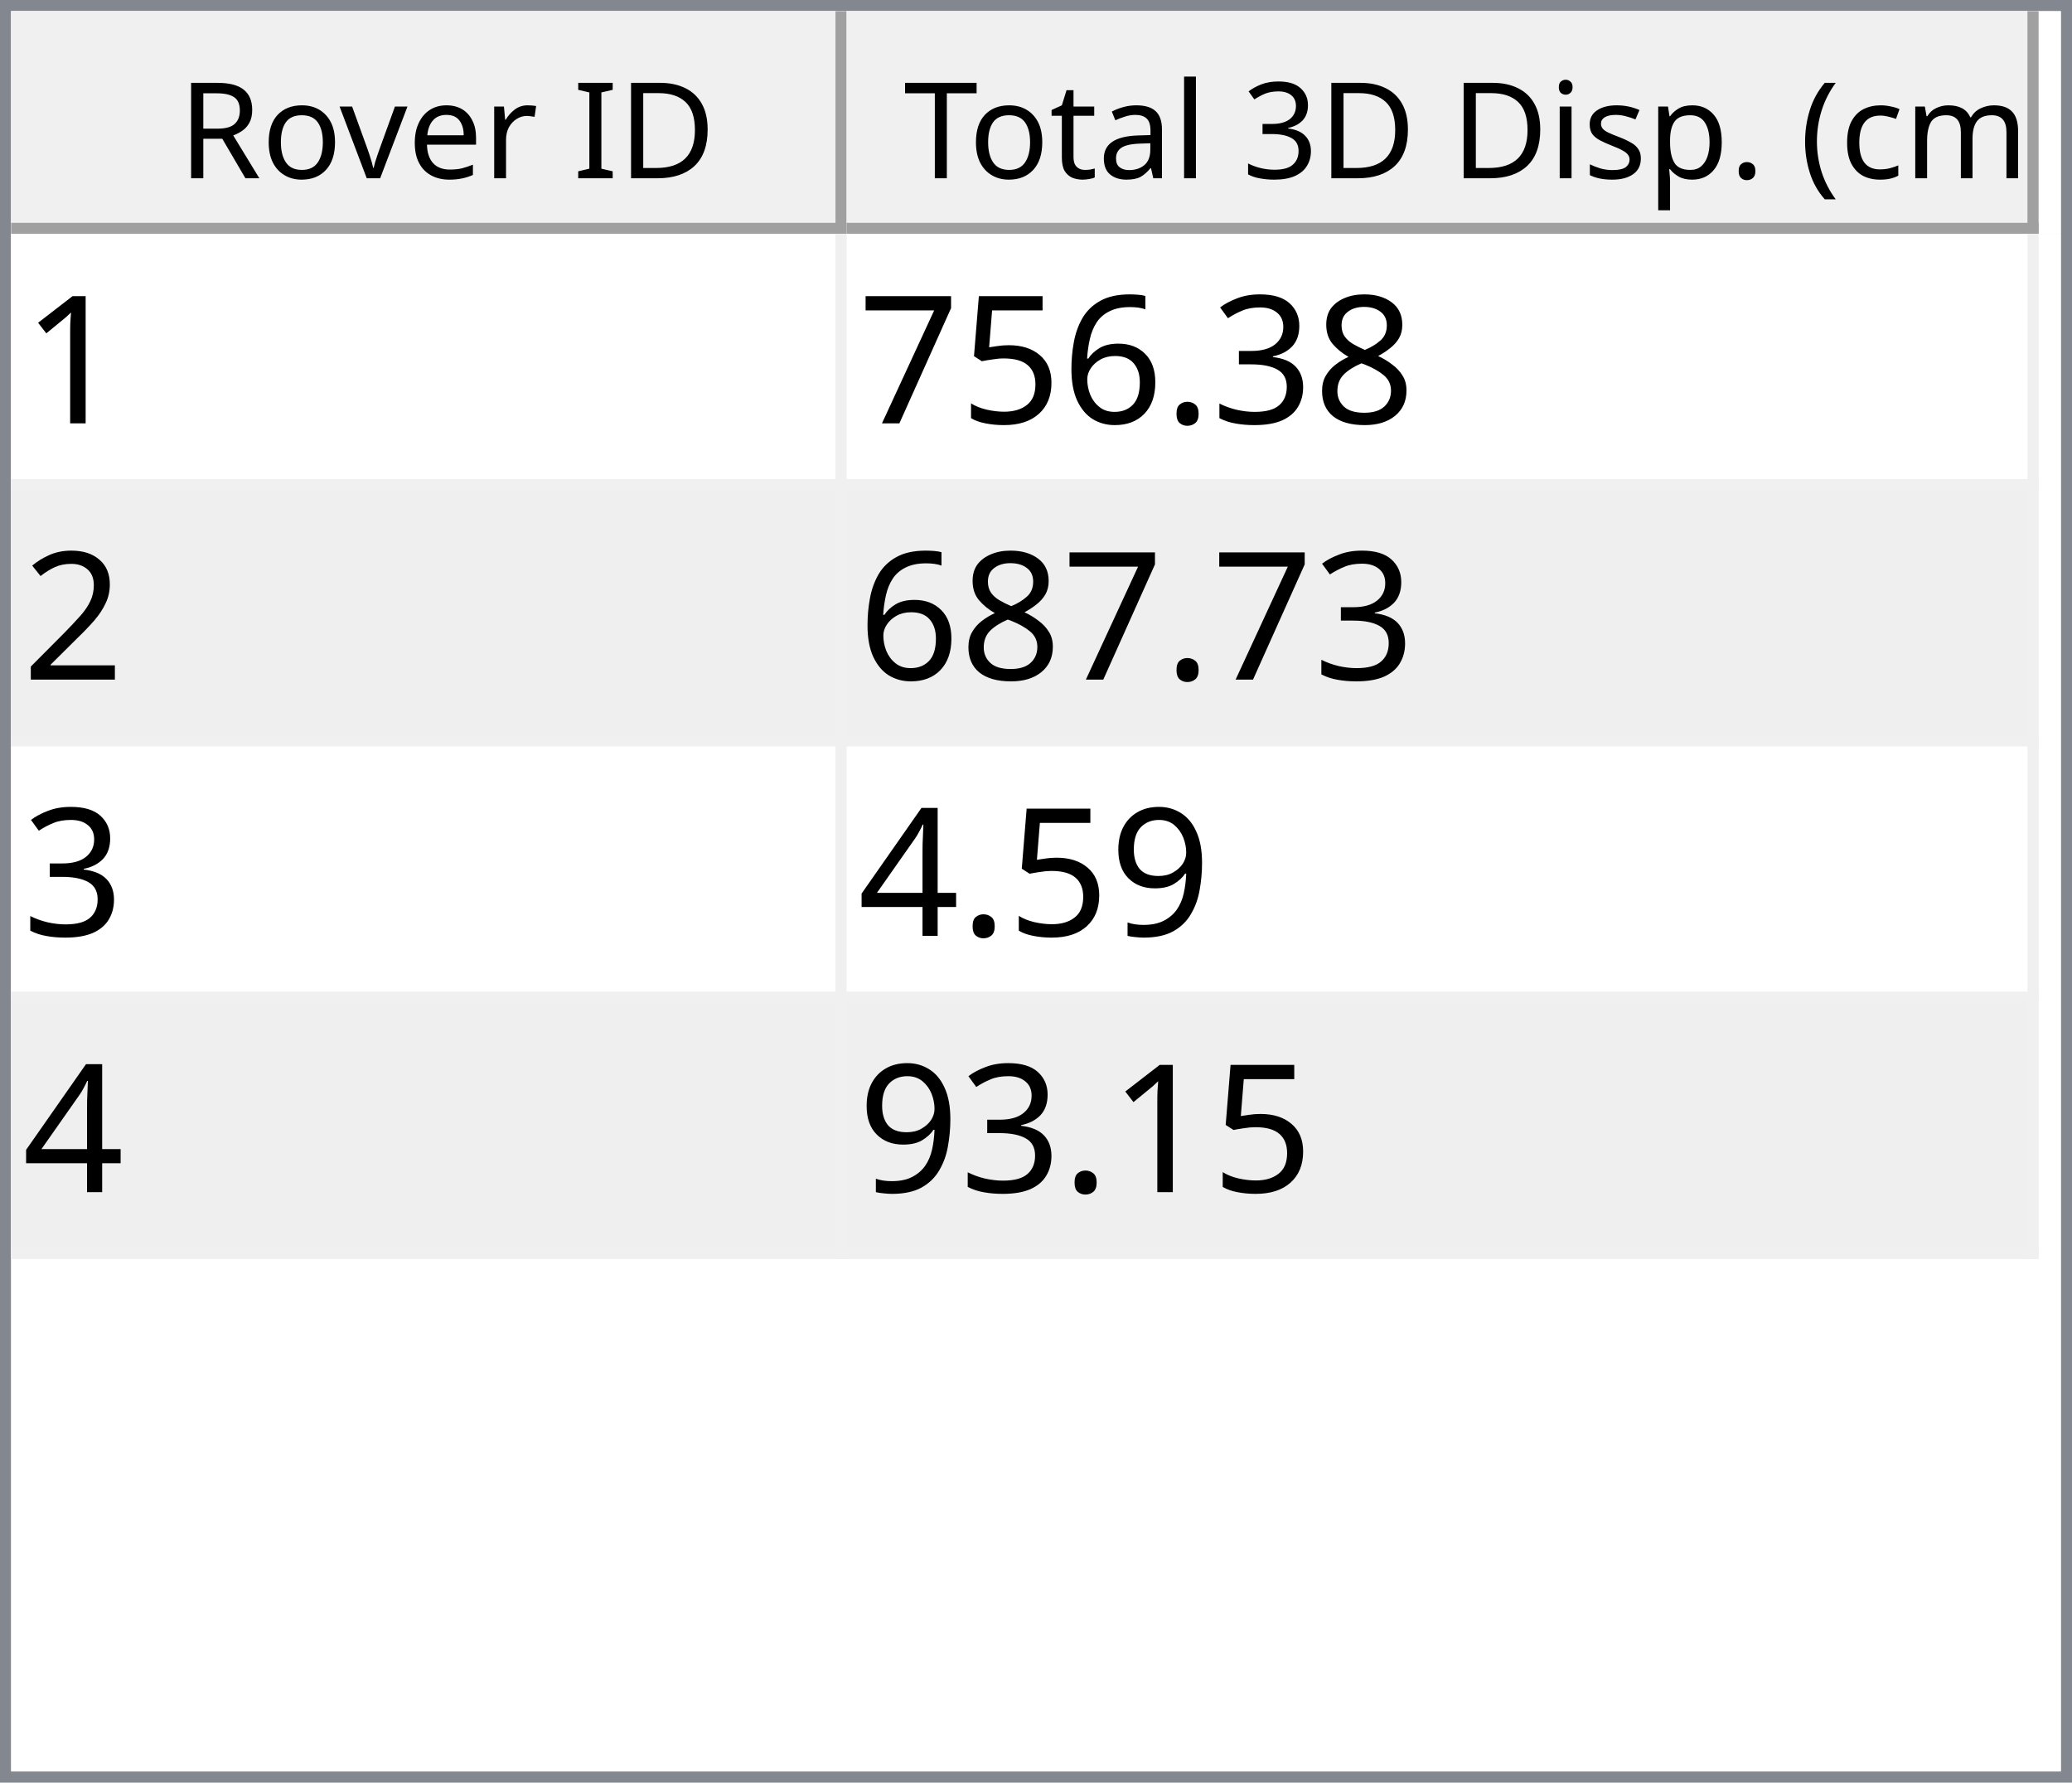
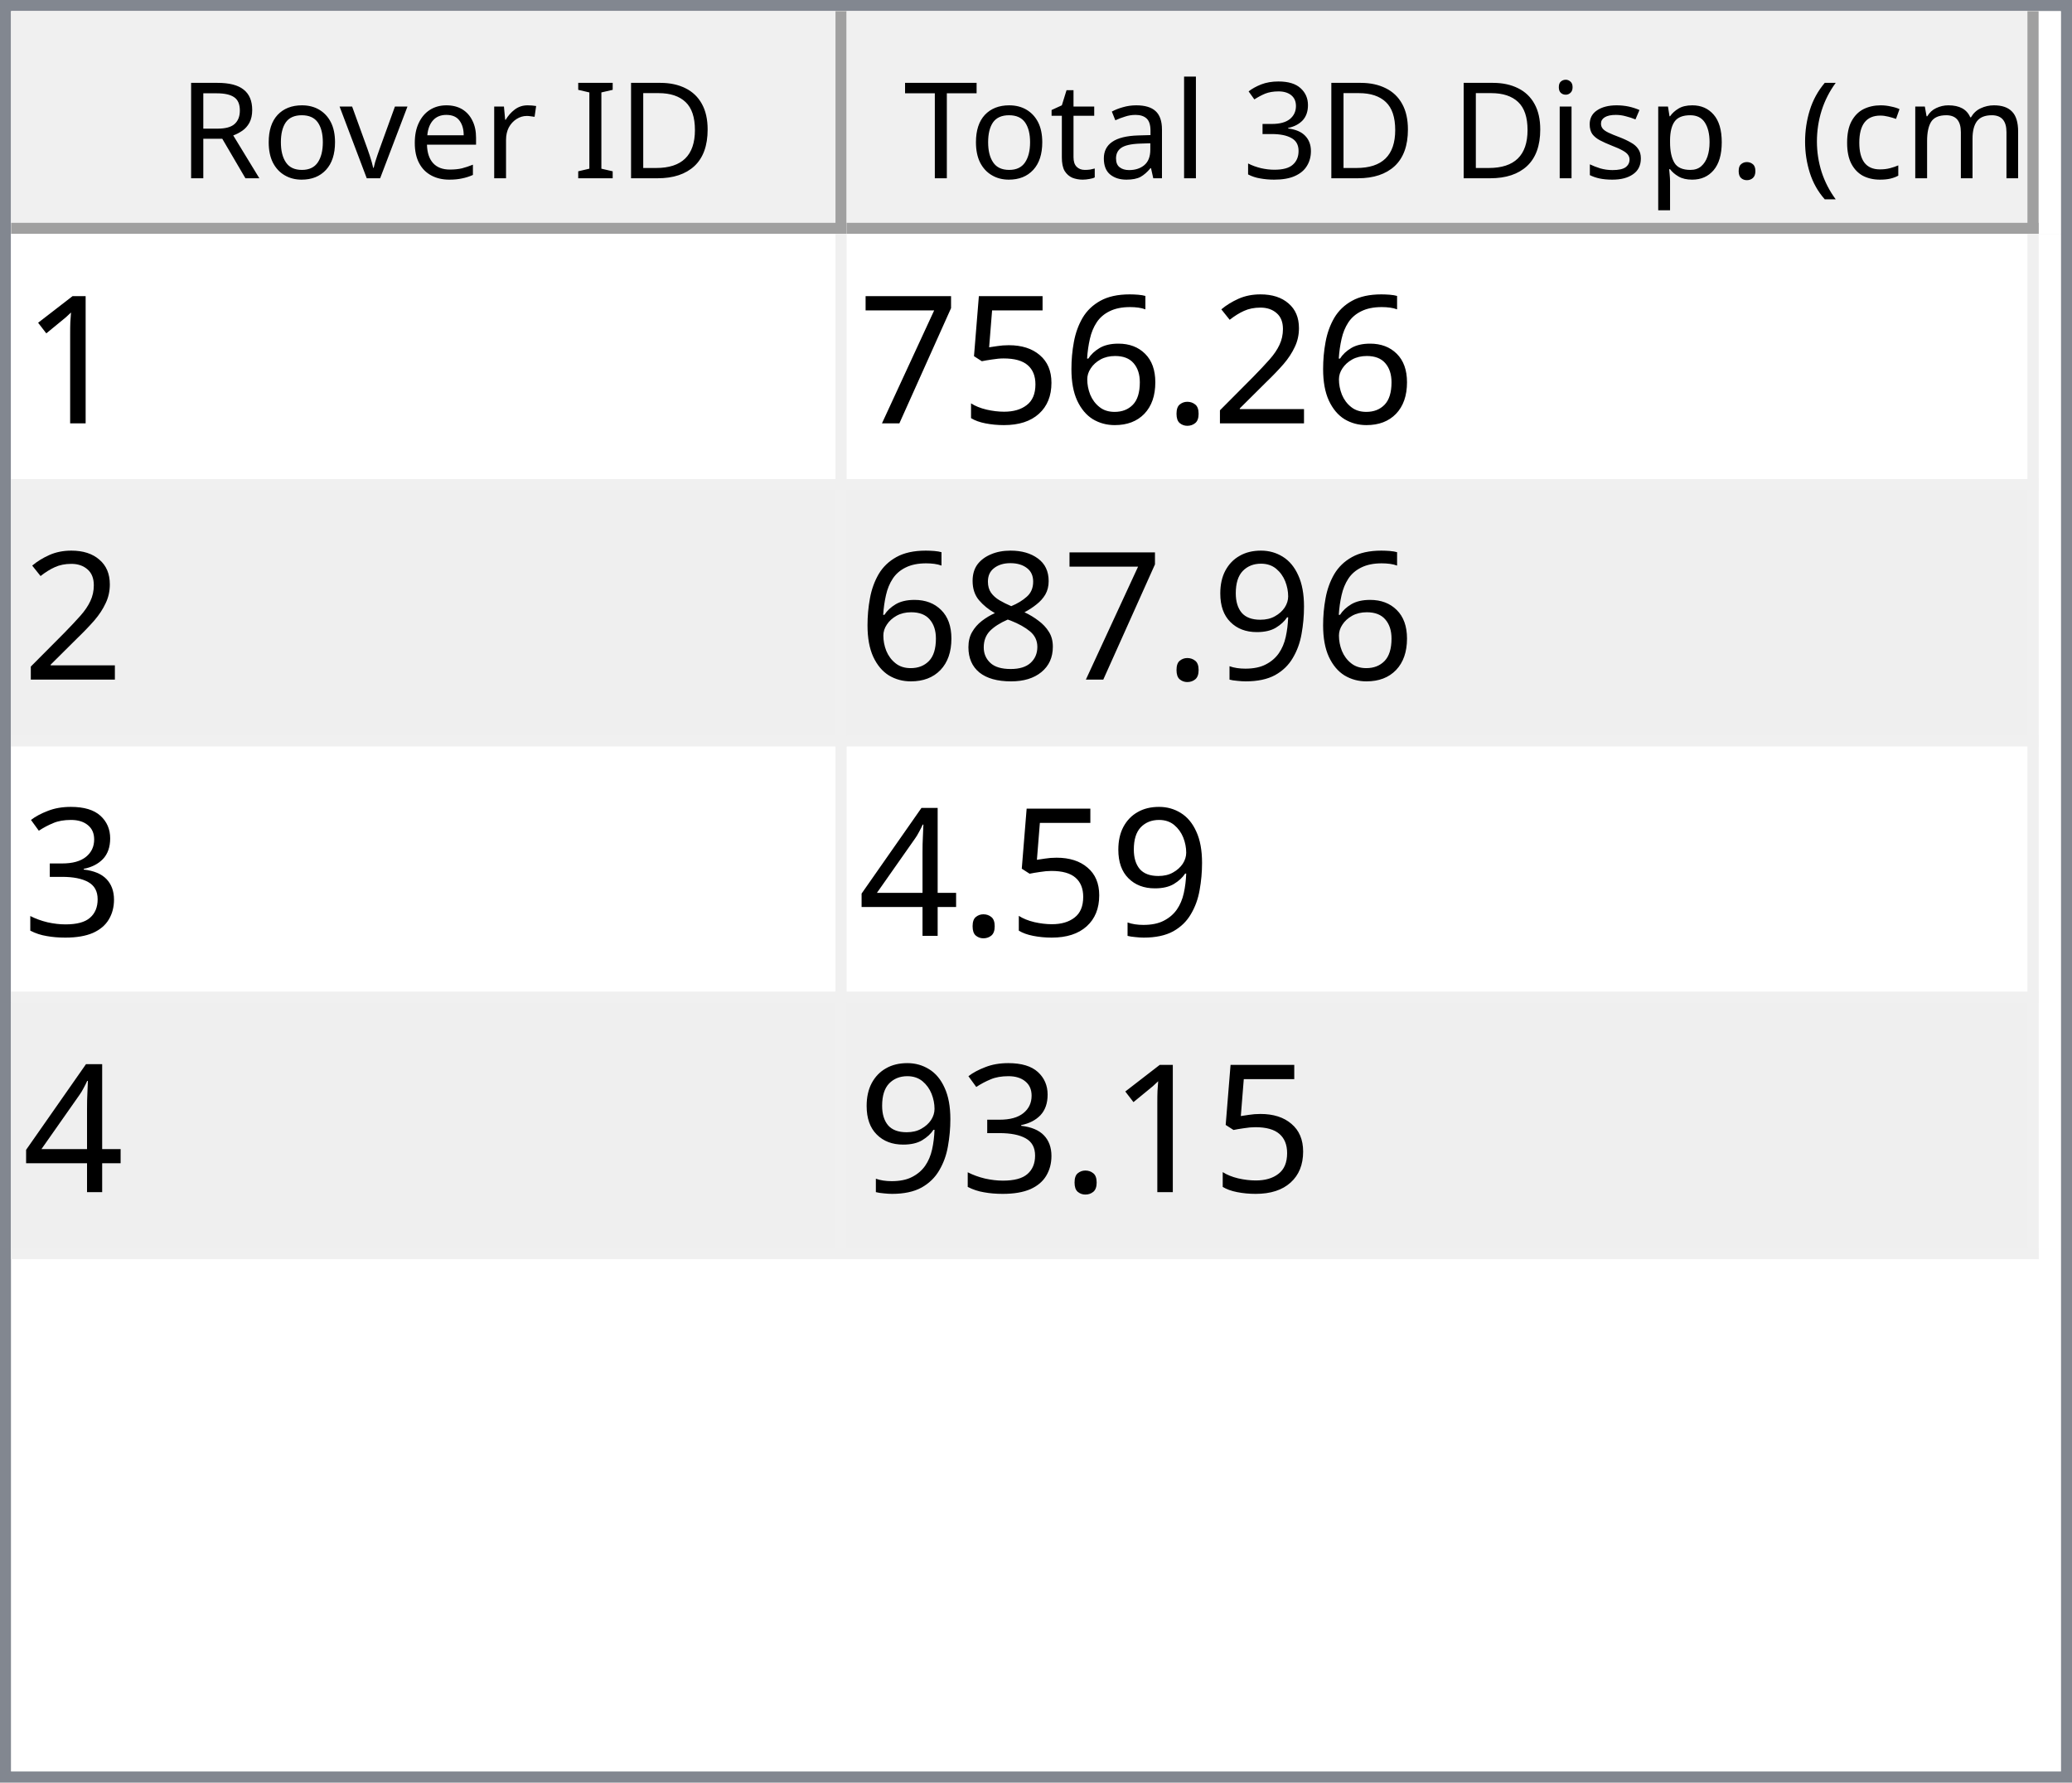
<svg xmlns="http://www.w3.org/2000/svg" style="fill-opacity:1; color-rendering:auto; color-interpolation:auto; text-rendering:auto; stroke:black; stroke-linecap:square; stroke-miterlimit:10; shape-rendering:auto; stroke-opacity:1; fill:black; stroke-dasharray:none; font-weight:normal; stroke-width:1; font-family:'Dialog'; font-style:normal; stroke-linejoin:miter; font-size:12px; stroke-dashoffset:0; image-rendering:auto;" width="186" height="160">
  <defs id="genericDefs" />
  <g>
    <defs id="defs1">
      <clipPath clipPathUnits="userSpaceOnUse" id="clipPath1">
        <path d="M0 0 L186 0 L186 160 L0 160 L0 0 Z" />
      </clipPath>
      <clipPath clipPathUnits="userSpaceOnUse" id="clipPath2">
        <path d="M0 0 L0 160 L186 160 L186 0 Z" />
      </clipPath>
      <clipPath clipPathUnits="userSpaceOnUse" id="clipPath3">
        <path d="M0 0 L0 20 L184 20 L184 0 Z" />
      </clipPath>
      <clipPath clipPathUnits="userSpaceOnUse" id="clipPath4">
        <path d="M0 0 L0 20 L75 20 L75 0 Z" />
      </clipPath>
      <clipPath clipPathUnits="userSpaceOnUse" id="clipPath5">
        <path d="M1 1 L1 19 L74 19 L74 1 Z" />
      </clipPath>
      <clipPath clipPathUnits="userSpaceOnUse" id="clipPath6">
        <path d="M0 0 L0 18 L73 18 L73 0 Z" />
      </clipPath>
      <clipPath clipPathUnits="userSpaceOnUse" id="clipPath7">
        <path d="M-0.5 -0.5 L-0.5 19.5 L74.5 19.5 L74.5 -0.5 Z" />
      </clipPath>
      <clipPath clipPathUnits="userSpaceOnUse" id="clipPath8">
        <path d="M0 0 L0 20 L107 20 L107 0 Z" />
      </clipPath>
      <clipPath clipPathUnits="userSpaceOnUse" id="clipPath9">
        <path d="M1 1 L1 19 L106 19 L106 1 Z" />
      </clipPath>
      <clipPath clipPathUnits="userSpaceOnUse" id="clipPath10">
        <path d="M0 0 L0 18 L105 18 L105 0 Z" />
      </clipPath>
      <clipPath clipPathUnits="userSpaceOnUse" id="clipPath11">
        <path d="M-0.5 -0.5 L-0.5 19.5 L106.5 19.5 L106.5 -0.5 Z" />
      </clipPath>
      <clipPath clipPathUnits="userSpaceOnUse" id="clipPath12">
        <path d="M0 0 L0 138 L184 138 L184 0 Z" />
      </clipPath>
      <clipPath clipPathUnits="userSpaceOnUse" id="clipPath13">
        <path d="M0 0 L0 92 L182 92 L182 0 Z" />
      </clipPath>
      <clipPath clipPathUnits="userSpaceOnUse" id="clipPath14">
        <path d="M-0.5 -0.5 L-0.5 91.5 L181.5 91.5 L181.5 -0.5 Z" />
      </clipPath>
      <clipPath clipPathUnits="userSpaceOnUse" id="clipPath15">
        <path d="M0 0 L0 22 L74 22 L74 0 Z" />
      </clipPath>
      <clipPath clipPathUnits="userSpaceOnUse" id="clipPath16">
        <path d="M0 0 L0 22 L106 22 L106 0 Z" />
      </clipPath>
      <font horiz-adv-x="64.551" id="font1">
        <font-face ascent="107.91" descent="25.098" units-per-em="100" style="font-style:normal; font-family:Segoe UI; font-weight:normal;" />
        <missing-glyph horiz-adv-x="64.551" d="M8.109 0 L8.109 68.266 L56.453 68.266 L56.453 0 L8.109 0 ZM15.328 7.234 L49.219 7.234 L49.219 61.031 L15.328 61.031 L15.328 7.234 Z" />
        <glyph unicode="D" horiz-adv-x="70.117" d="M9.188 0 L9.188 70.016 L28.516 70.016 Q65.531 70.016 65.531 35.891 Q65.531 19.672 55.25 9.836 Q44.969 0 27.734 0 L9.188 0 ZM17.391 62.594 L17.391 7.422 L27.828 7.422 Q41.609 7.422 49.273 14.797 Q56.938 22.172 56.938 35.688 Q56.938 62.594 28.328 62.594 L17.391 62.594 Z" />
        <glyph unicode="I" horiz-adv-x="26.611" d="M17.391 0 L9.188 0 L9.188 70.016 L17.391 70.016 L17.391 0 Z" />
        <glyph unicode=" " horiz-adv-x="27.393" d="" />
        <glyph unicode="r" horiz-adv-x="34.766" d="M34.188 41.891 Q32.078 43.5 28.125 43.5 Q23 43.5 19.555 38.672 Q16.109 33.844 16.109 25.484 L16.109 0 L8.109 0 L8.109 50 L16.109 50 L16.109 39.703 L16.312 39.703 Q18.016 44.969 21.531 47.922 Q25.047 50.875 29.391 50.875 Q32.516 50.875 34.188 50.203 L34.188 41.891 Z" />
        <glyph unicode="e" horiz-adv-x="52.295" d="M48.297 23 L12.984 23 Q13.188 14.656 17.484 10.109 Q21.781 5.562 29.297 5.562 Q37.75 5.562 44.828 11.141 L44.828 3.609 Q38.234 -1.172 27.391 -1.172 Q16.797 -1.172 10.742 5.641 Q4.688 12.453 4.688 24.812 Q4.688 36.469 11.305 43.82 Q17.922 51.172 27.734 51.172 Q37.547 51.172 42.922 44.828 Q48.297 38.484 48.297 27.203 L48.297 23 ZM40.094 29.781 Q40.047 36.719 36.75 40.578 Q33.453 44.438 27.594 44.438 Q21.922 44.438 17.969 40.383 Q14.016 36.328 13.094 29.781 L40.094 29.781 Z" />
        <glyph unicode="v" horiz-adv-x="47.9" d="M47.406 50 L27.484 0 L19.625 0 L0.688 50 L9.469 50 L22.172 13.672 Q23.578 9.672 23.922 6.688 L24.125 6.688 Q24.609 10.453 25.688 13.484 L38.969 50 L47.406 50 Z" />
        <glyph unicode="o" horiz-adv-x="58.594" d="M29 -1.172 Q17.922 -1.172 11.305 5.836 Q4.688 12.844 4.688 24.422 Q4.688 37.016 11.57 44.094 Q18.453 51.172 30.172 51.172 Q41.359 51.172 47.633 44.289 Q53.906 37.406 53.906 25.203 Q53.906 13.234 47.141 6.031 Q40.375 -1.172 29 -1.172 ZM29.594 44.438 Q21.875 44.438 17.383 39.188 Q12.891 33.938 12.891 24.703 Q12.891 15.828 17.43 10.695 Q21.969 5.562 29.594 5.562 Q37.359 5.562 41.531 10.594 Q45.703 15.625 45.703 24.906 Q45.703 34.281 41.531 39.359 Q37.359 44.438 29.594 44.438 Z" />
        <glyph unicode="R" horiz-adv-x="59.814" d="M59.375 0 L49.609 0 L37.891 19.625 Q36.281 22.359 34.766 24.289 Q33.25 26.219 31.664 27.438 Q30.078 28.656 28.25 29.219 Q26.422 29.781 24.125 29.781 L17.391 29.781 L17.391 0 L9.188 0 L9.188 70.016 L30.078 70.016 Q34.672 70.016 38.555 68.867 Q42.438 67.719 45.289 65.375 Q48.141 63.031 49.758 59.547 Q51.375 56.062 51.375 51.375 Q51.375 47.703 50.273 44.656 Q49.172 41.609 47.148 39.211 Q45.125 36.812 42.266 35.133 Q39.406 33.453 35.844 32.516 L35.844 32.328 Q37.594 31.547 38.891 30.547 Q40.188 29.547 41.359 28.18 Q42.531 26.812 43.68 25.078 Q44.828 23.344 46.234 21.047 L59.375 0 ZM17.391 62.594 L17.391 37.203 L28.516 37.203 Q31.594 37.203 34.203 38.133 Q36.812 39.062 38.719 40.797 Q40.625 42.531 41.703 45.047 Q42.781 47.562 42.781 50.688 Q42.781 56.297 39.141 59.445 Q35.5 62.594 28.609 62.594 L17.391 62.594 Z" />
        <glyph unicode=")" horiz-adv-x="30.176" d="M8.297 -15.922 L1.172 -15.922 Q16.406 2.344 16.406 26.812 Q16.406 51.469 1.078 70.016 L8.297 70.016 Q23.531 52.156 23.531 26.703 Q23.531 1.375 8.297 -15.922 Z" />
        <glyph unicode="m" horiz-adv-x="86.133" d="M79.109 0 L71.094 0 L71.094 28.719 Q71.094 37.016 68.531 40.727 Q65.969 44.438 59.906 44.438 Q54.781 44.438 51.195 39.75 Q47.609 35.062 47.609 28.516 L47.609 0 L39.594 0 L39.594 29.688 Q39.594 44.438 28.219 44.438 Q22.953 44.438 19.531 40.016 Q16.109 35.594 16.109 28.516 L16.109 0 L8.109 0 L8.109 50 L16.109 50 L16.109 42.094 L16.312 42.094 Q21.625 51.172 31.844 51.172 Q36.969 51.172 40.773 48.312 Q44.578 45.453 46 40.828 Q51.562 51.172 62.594 51.172 Q79.109 51.172 79.109 30.812 L79.109 0 Z" />
        <glyph unicode="c" horiz-adv-x="46.191" d="M42.188 2.297 Q36.422 -1.172 28.516 -1.172 Q17.828 -1.172 11.258 5.789 Q4.688 12.75 4.688 23.828 Q4.688 36.188 11.766 43.68 Q18.844 51.172 30.672 51.172 Q37.25 51.172 42.281 48.734 L42.281 40.531 Q36.719 44.438 30.375 44.438 Q22.703 44.438 17.797 38.945 Q12.891 33.453 12.891 24.516 Q12.891 15.719 17.508 10.641 Q22.125 5.562 29.891 5.562 Q36.422 5.562 42.188 9.906 L42.188 2.297 Z" />
        <glyph unicode="(" horiz-adv-x="30.176" d="M29.109 -15.922 L21.969 -15.922 Q6.844 1.375 6.844 26.703 Q6.844 52.156 21.969 70.016 L29.203 70.016 Q13.875 51.469 13.875 26.812 Q13.875 2.344 29.109 -15.922 Z" />
        <glyph unicode="." horiz-adv-x="21.68" d="M10.891 -1.078 Q8.641 -1.078 7.055 0.539 Q5.469 2.156 5.469 4.391 Q5.469 6.641 7.055 8.273 Q8.641 9.906 10.891 9.906 Q13.188 9.906 14.797 8.273 Q16.406 6.641 16.406 4.391 Q16.406 2.156 14.797 0.539 Q13.188 -1.078 10.891 -1.078 Z" />
        <glyph unicode="p" horiz-adv-x="58.789" d="M16.312 7.234 L16.109 7.234 L16.109 -23 L8.109 -23 L8.109 50 L16.109 50 L16.109 41.219 L16.312 41.219 Q22.219 51.172 33.594 51.172 Q43.266 51.172 48.688 44.461 Q54.109 37.75 54.109 26.469 Q54.109 13.922 48 6.375 Q41.891 -1.172 31.297 -1.172 Q21.578 -1.172 16.312 7.234 ZM16.109 27.391 L16.109 20.406 Q16.109 14.203 20.141 9.883 Q24.172 5.562 30.375 5.562 Q37.641 5.562 41.773 11.133 Q45.906 16.703 45.906 26.609 Q45.906 34.969 42.047 39.703 Q38.188 44.438 31.594 44.438 Q24.609 44.438 20.359 39.578 Q16.109 34.719 16.109 27.391 Z" />
        <glyph unicode="s" horiz-adv-x="42.432" d="M5.078 1.812 L5.078 10.406 Q11.625 5.562 19.484 5.562 Q30.031 5.562 30.031 12.594 Q30.031 14.594 29.125 15.992 Q28.219 17.391 26.68 18.461 Q25.141 19.531 23.07 20.383 Q21 21.234 18.609 22.172 Q15.281 23.484 12.766 24.828 Q10.25 26.172 8.57 27.859 Q6.891 29.547 6.031 31.695 Q5.172 33.844 5.172 36.719 Q5.172 40.234 6.789 42.945 Q8.406 45.656 11.086 47.484 Q13.766 49.312 17.211 50.242 Q20.656 51.172 24.312 51.172 Q30.812 51.172 35.938 48.922 L35.938 40.828 Q30.422 44.438 23.25 44.438 Q21 44.438 19.195 43.922 Q17.391 43.406 16.094 42.477 Q14.797 41.547 14.086 40.258 Q13.375 38.969 13.375 37.406 Q13.375 35.453 14.086 34.133 Q14.797 32.812 16.164 31.789 Q17.531 30.766 19.484 29.938 Q21.438 29.109 23.922 28.125 Q27.25 26.859 29.883 25.516 Q32.516 24.172 34.375 22.484 Q36.234 20.797 37.234 18.602 Q38.234 16.406 38.234 13.375 Q38.234 9.672 36.602 6.938 Q34.969 4.203 32.234 2.398 Q29.5 0.594 25.93 -0.289 Q22.359 -1.172 18.453 -1.172 Q10.75 -1.172 5.078 1.812 Z" />
        <glyph unicode="i" horiz-adv-x="24.219" d="M12.203 62.703 Q10.062 62.703 8.547 64.164 Q7.031 65.625 7.031 67.875 Q7.031 70.125 8.547 71.609 Q10.062 73.094 12.203 73.094 Q14.406 73.094 15.945 71.609 Q17.484 70.125 17.484 67.875 Q17.484 65.719 15.945 64.211 Q14.406 62.703 12.203 62.703 ZM16.109 0 L8.109 0 L8.109 50 L16.109 50 L16.109 0 Z" />
        <glyph unicode="3" horiz-adv-x="53.906" d="M46.531 19.828 Q46.531 15.094 44.75 11.211 Q42.969 7.328 39.719 4.57 Q36.469 1.812 31.93 0.297 Q27.391 -1.219 21.922 -1.219 Q11.922 -1.219 6 2.594 L6 11.188 Q13.094 5.609 22.219 5.609 Q25.875 5.609 28.828 6.539 Q31.781 7.469 33.906 9.227 Q36.031 10.984 37.18 13.477 Q38.328 15.969 38.328 19.094 Q38.328 32.812 18.797 32.812 L12.984 32.812 L12.984 39.594 L18.5 39.594 Q35.797 39.594 35.797 52.484 Q35.797 64.406 22.609 64.406 Q15.188 64.406 8.688 59.422 L8.688 67.188 Q15.375 71.188 24.609 71.188 Q29 71.188 32.57 69.969 Q36.141 68.75 38.68 66.555 Q41.219 64.359 42.609 61.281 Q44 58.203 44 54.5 Q44 40.672 30.031 36.719 L30.031 36.531 Q33.594 36.141 36.625 34.797 Q39.656 33.453 41.852 31.305 Q44.047 29.156 45.289 26.25 Q46.531 23.344 46.531 19.828 Z" />
        <glyph unicode="l" horiz-adv-x="24.219" d="M16.109 0 L8.109 0 L8.109 74.031 L16.109 74.031 L16.109 0 Z" />
        <glyph unicode="a" horiz-adv-x="50.879" d="M43.891 0 L35.891 0 L35.891 7.812 L35.688 7.812 Q30.469 -1.172 20.312 -1.172 Q12.844 -1.172 8.617 2.781 Q4.391 6.734 4.391 13.281 Q4.391 27.297 20.906 29.594 L35.891 31.688 Q35.891 44.438 25.594 44.438 Q16.547 44.438 9.281 38.281 L9.281 46.484 Q16.656 51.172 26.266 51.172 Q43.891 51.172 43.891 32.516 L43.891 0 ZM35.891 25.297 L23.828 23.641 Q18.266 22.859 15.43 20.875 Q12.594 18.891 12.594 13.875 Q12.594 10.203 15.211 7.883 Q17.828 5.562 22.172 5.562 Q28.125 5.562 32.008 9.742 Q35.891 13.922 35.891 20.312 L35.891 25.297 Z" />
        <glyph unicode="t" horiz-adv-x="33.887" d="M31.297 0.484 Q28.469 -1.078 23.828 -1.078 Q10.688 -1.078 10.688 13.578 L10.688 43.172 L2.094 43.172 L2.094 50 L10.688 50 L10.688 62.203 L18.703 64.797 L18.703 50 L31.297 50 L31.297 43.172 L18.703 43.172 L18.703 14.984 Q18.703 9.969 20.414 7.82 Q22.125 5.672 26.078 5.672 Q29.109 5.672 31.297 7.328 L31.297 0.484 Z" />
        <glyph unicode="T" horiz-adv-x="52.393" d="M50.594 62.594 L30.375 62.594 L30.375 0 L22.172 0 L22.172 62.594 L2 62.594 L2 70.016 L50.594 70.016 L50.594 62.594 Z" />
      </font>
      <font horiz-adv-x="75.0" id="font2">
        <font-face ascent="100.537" descent="21.973" units-per-em="100" style="font-style:normal; font-family:sans-serif; font-weight:normal;" />
        <missing-glyph horiz-adv-x="75.0" d="M12.5 0 L12.5 62.5 L62.5 62.5 L62.5 0 L12.5 0 ZM14.062 1.562 L60.938 1.562 L60.938 60.938 L14.062 60.938 L14.062 1.562 Z" />
        <glyph unicode="1" horiz-adv-x="55.615" d="M37.25 0 L28.469 0 L28.469 56 Q25.297 52.984 20.141 49.953 Q14.984 46.922 10.891 45.406 L10.891 53.906 Q18.266 57.375 23.781 62.305 Q29.297 67.234 31.594 71.875 L37.25 71.875 L37.25 0 Z" />
-         <glyph unicode="8" horiz-adv-x="55.615" d="M17.672 38.812 Q12.203 40.828 9.57 44.539 Q6.938 48.25 6.938 53.422 Q6.938 61.234 12.555 66.555 Q18.172 71.875 27.484 71.875 Q36.859 71.875 42.578 66.43 Q48.297 60.984 48.297 53.172 Q48.297 48.188 45.68 44.508 Q43.062 40.828 37.75 38.812 Q44.344 36.672 47.781 31.883 Q51.219 27.094 51.219 20.453 Q51.219 11.281 44.727 5.031 Q38.234 -1.219 27.641 -1.219 Q17.047 -1.219 10.547 5.055 Q4.047 11.328 4.047 20.703 Q4.047 27.688 7.594 32.398 Q11.141 37.109 17.672 38.812 ZM15.922 53.719 Q15.922 48.641 19.195 45.414 Q22.469 42.188 27.688 42.188 Q32.766 42.188 36.016 45.383 Q39.266 48.578 39.266 53.219 Q39.266 58.062 35.914 61.359 Q32.562 64.656 27.594 64.656 Q22.562 64.656 19.242 61.43 Q15.922 58.203 15.922 53.719 ZM13.094 20.656 Q13.094 16.891 14.875 13.375 Q16.656 9.859 20.172 7.93 Q23.688 6 27.734 6 Q34.031 6 38.133 10.055 Q42.234 14.109 42.234 20.359 Q42.234 26.703 38.016 30.859 Q33.797 35.016 27.438 35.016 Q21.234 35.016 17.164 30.914 Q13.094 26.812 13.094 20.656 Z" />
-         <glyph unicode="3" horiz-adv-x="55.615" d="M4.203 18.891 L12.984 20.062 Q14.5 12.594 18.141 9.297 Q21.781 6 27 6 Q33.203 6 37.477 10.297 Q41.75 14.594 41.75 20.953 Q41.75 27 37.797 30.93 Q33.844 34.859 27.734 34.859 Q25.25 34.859 21.531 33.891 L22.516 41.609 Q23.391 41.5 23.922 41.5 Q29.547 41.5 34.039 44.43 Q38.531 47.359 38.531 53.469 Q38.531 58.297 35.258 61.477 Q31.984 64.656 26.812 64.656 Q21.688 64.656 18.266 61.43 Q14.844 58.203 13.875 51.766 L5.078 53.328 Q6.688 62.156 12.398 67.016 Q18.109 71.875 26.609 71.875 Q32.469 71.875 37.398 69.359 Q42.328 66.844 44.945 62.5 Q47.562 58.156 47.562 53.266 Q47.562 48.641 45.07 44.828 Q42.578 41.016 37.703 38.766 Q44.047 37.312 47.562 32.695 Q51.078 28.078 51.078 21.141 Q51.078 11.766 44.242 5.25 Q37.406 -1.266 26.953 -1.266 Q17.531 -1.266 11.305 4.352 Q5.078 9.969 4.203 18.891 Z" />
+         <glyph unicode="2" horiz-adv-x="55.615" d="M50.344 8.453 L50.344 0 L3.031 0 Q2.938 3.172 4.047 6.109 Q5.859 10.938 9.836 15.625 Q13.812 20.312 21.344 26.469 Q33.016 36.031 37.117 41.625 Q41.219 47.219 41.219 52.203 Q41.219 57.422 37.477 61.008 Q33.734 64.594 27.734 64.594 Q21.391 64.594 17.578 60.789 Q13.766 56.984 13.719 50.25 L4.688 51.172 Q5.609 61.281 11.664 66.578 Q17.719 71.875 27.938 71.875 Q38.234 71.875 44.242 66.164 Q50.25 60.453 50.25 52 Q50.25 47.703 48.492 43.555 Q46.734 39.406 42.656 34.812 Q38.578 30.219 29.109 22.219 Q21.188 15.578 18.945 13.211 Q16.703 10.844 15.234 8.453 L50.344 8.453 Z" />
        <glyph unicode="." horiz-adv-x="27.783" d="M9.078 0 L9.078 10.016 L19.094 10.016 L19.094 0 L9.078 0 Z" />
        <glyph unicode="6" horiz-adv-x="55.615" d="M49.75 54.047 L41.016 53.375 Q39.844 58.547 37.703 60.891 Q34.125 64.656 28.906 64.656 Q24.703 64.656 21.531 62.312 Q17.391 59.281 14.992 53.469 Q12.594 47.656 12.5 36.922 Q15.672 41.75 20.266 44.094 Q24.859 46.438 29.891 46.438 Q38.672 46.438 44.852 39.969 Q51.031 33.5 51.031 23.25 Q51.031 16.5 48.125 10.719 Q45.219 4.938 40.141 1.859 Q35.062 -1.219 28.609 -1.219 Q17.625 -1.219 10.695 6.859 Q3.766 14.938 3.766 33.5 Q3.766 54.25 11.422 63.672 Q18.109 71.875 29.438 71.875 Q37.891 71.875 43.289 67.141 Q48.688 62.406 49.75 54.047 ZM13.875 23.188 Q13.875 18.656 15.797 14.508 Q17.719 10.359 21.188 8.18 Q24.656 6 28.469 6 Q34.031 6 38.039 10.492 Q42.047 14.984 42.047 22.703 Q42.047 30.125 38.086 34.398 Q34.125 38.672 28.125 38.672 Q22.172 38.672 18.023 34.398 Q13.875 30.125 13.875 23.188 Z" />
        <glyph unicode="5" horiz-adv-x="55.615" d="M4.156 18.75 L13.375 19.531 Q14.406 12.797 18.141 9.398 Q21.875 6 27.156 6 Q33.5 6 37.891 10.789 Q42.281 15.578 42.281 23.484 Q42.281 31 38.062 35.352 Q33.844 39.703 27 39.703 Q22.75 39.703 19.336 37.773 Q15.922 35.844 13.969 32.766 L5.719 33.844 L12.641 70.609 L48.25 70.609 L48.25 62.203 L19.672 62.203 L15.828 42.969 Q22.266 47.469 29.344 47.469 Q38.719 47.469 45.164 40.969 Q51.609 34.469 51.609 24.266 Q51.609 14.547 45.953 7.469 Q39.062 -1.219 27.156 -1.219 Q17.391 -1.219 11.211 4.25 Q5.031 9.719 4.156 18.75 Z" />
        <glyph unicode="7" horiz-adv-x="55.615" d="M4.734 62.203 L4.734 70.656 L51.078 70.656 L51.078 63.812 Q44.234 56.547 37.523 44.484 Q30.812 32.422 27.156 19.672 Q24.516 10.688 23.781 0 L14.75 0 Q14.891 8.453 18.062 20.414 Q21.234 32.375 27.172 43.484 Q33.109 54.594 39.797 62.203 L4.734 62.203 Z" />
-         <glyph unicode="2" horiz-adv-x="55.615" d="M50.344 8.453 L50.344 0 L3.031 0 Q2.938 3.172 4.047 6.109 Q5.859 10.938 9.836 15.625 Q13.812 20.312 21.344 26.469 Q33.016 36.031 37.117 41.625 Q41.219 47.219 41.219 52.203 Q41.219 57.422 37.477 61.008 Q33.734 64.594 27.734 64.594 Q21.391 64.594 17.578 60.789 Q13.766 56.984 13.719 50.25 L4.688 51.172 Q5.609 61.281 11.664 66.578 Q17.719 71.875 27.938 71.875 Q38.234 71.875 44.242 66.164 Q50.25 60.453 50.25 52 Q50.25 47.703 48.492 43.555 Q46.734 39.406 42.656 34.812 Q38.578 30.219 29.109 22.219 Q21.188 15.578 18.945 13.211 Q16.703 10.844 15.234 8.453 L50.344 8.453 Z" />
        <glyph unicode="9" horiz-adv-x="55.615" d="M5.469 16.547 L13.922 17.328 Q14.984 11.375 18.016 8.688 Q21.047 6 25.781 6 Q29.828 6 32.883 7.859 Q35.938 9.719 37.891 12.82 Q39.844 15.922 41.164 21.195 Q42.484 26.469 42.484 31.938 Q42.484 32.516 42.438 33.688 Q39.797 29.5 35.234 26.883 Q30.672 24.266 25.344 24.266 Q16.453 24.266 10.305 30.711 Q4.156 37.156 4.156 47.703 Q4.156 58.594 10.578 65.234 Q17 71.875 26.656 71.875 Q33.641 71.875 39.43 68.117 Q45.219 64.359 48.219 57.398 Q51.219 50.438 51.219 37.25 Q51.219 23.531 48.242 15.406 Q45.266 7.281 39.383 3.031 Q33.5 -1.219 25.594 -1.219 Q17.188 -1.219 11.867 3.445 Q6.547 8.109 5.469 16.547 ZM41.453 48.141 Q41.453 55.719 37.43 60.156 Q33.406 64.594 27.734 64.594 Q21.875 64.594 17.531 59.812 Q13.188 55.031 13.188 47.406 Q13.188 40.578 17.312 36.305 Q21.438 32.031 27.484 32.031 Q33.594 32.031 37.523 36.305 Q41.453 40.578 41.453 48.141 Z" />
+         <glyph unicode="8" horiz-adv-x="55.615" d="M17.672 38.812 Q12.203 40.828 9.57 44.539 Q6.938 48.25 6.938 53.422 Q6.938 61.234 12.555 66.555 Q18.172 71.875 27.484 71.875 Q36.859 71.875 42.578 66.43 Q48.297 60.984 48.297 53.172 Q48.297 48.188 45.68 44.508 Q43.062 40.828 37.75 38.812 Q44.344 36.672 47.781 31.883 Q51.219 27.094 51.219 20.453 Q51.219 11.281 44.727 5.031 Q38.234 -1.219 27.641 -1.219 Q17.047 -1.219 10.547 5.055 Q4.047 11.328 4.047 20.703 Q4.047 27.688 7.594 32.398 Q11.141 37.109 17.672 38.812 ZM15.922 53.719 Q15.922 48.641 19.195 45.414 Q22.469 42.188 27.688 42.188 Q32.766 42.188 36.016 45.383 Q39.266 48.578 39.266 53.219 Q39.266 58.062 35.914 61.359 Q32.562 64.656 27.594 64.656 Q22.562 64.656 19.242 61.43 Q15.922 58.203 15.922 53.719 ZM13.094 20.656 Q13.094 16.891 14.875 13.375 Q16.656 9.859 20.172 7.93 Q23.688 6 27.734 6 Q34.031 6 38.133 10.055 Q42.234 14.109 42.234 20.359 Q42.234 26.703 38.016 30.859 Q33.797 35.016 27.438 35.016 Q21.234 35.016 17.164 30.914 Q13.094 26.812 13.094 20.656 Z" />
+         <glyph unicode="3" horiz-adv-x="55.615" d="M4.203 18.891 L12.984 20.062 Q14.5 12.594 18.141 9.297 Q21.781 6 27 6 Q33.203 6 37.477 10.297 Q41.75 14.594 41.75 20.953 Q41.75 27 37.797 30.93 Q33.844 34.859 27.734 34.859 Q25.25 34.859 21.531 33.891 L22.516 41.609 Q23.391 41.5 23.922 41.5 Q29.547 41.5 34.039 44.43 Q38.531 47.359 38.531 53.469 Q38.531 58.297 35.258 61.477 Q31.984 64.656 26.812 64.656 Q21.688 64.656 18.266 61.43 Q14.844 58.203 13.875 51.766 L5.078 53.328 Q6.688 62.156 12.398 67.016 Q18.109 71.875 26.609 71.875 Q32.469 71.875 37.398 69.359 Q42.328 66.844 44.945 62.5 Q47.562 58.156 47.562 53.266 Q47.562 48.641 45.07 44.828 Q42.578 41.016 37.703 38.766 Q44.047 37.312 47.562 32.695 Q51.078 28.078 51.078 21.141 Q51.078 11.766 44.242 5.25 Q37.406 -1.266 26.953 -1.266 Q17.531 -1.266 11.305 4.352 Q5.078 9.969 4.203 18.891 Z" />
        <glyph unicode="4" horiz-adv-x="55.615" d="M32.328 0 L32.328 17.141 L1.266 17.141 L1.266 25.203 L33.938 71.578 L41.109 71.578 L41.109 25.203 L50.781 25.203 L50.781 17.141 L41.109 17.141 L41.109 0 L32.328 0 ZM32.328 25.203 L32.328 57.469 L9.906 25.203 L32.328 25.203 Z" />
      </font>
    </defs>
    <g style="fill:white; stroke:white;">
      <rect x="0" y="0" width="186" style="clip-path:url(#clipPath1); stroke:none;" height="160" />
    </g>
    <g style="fill:white; text-rendering:optimizeSpeed; color-rendering:optimizeSpeed; image-rendering:optimizeSpeed; shape-rendering:crispEdges; stroke:white; color-interpolation:sRGB;">
      <rect x="0" width="186" height="160" y="0" style="stroke:none;" />
      <path style="stroke:none;" d="M0 160 L186 160 L186 0 L0 0 Z" />
    </g>
    <g style="fill:rgb(240,240,240); font-family:'Segoe UI'; stroke:rgb(240,240,240);">
      <rect x="0" y="0" width="186" style="clip-path:url(#clipPath2); stroke:none;" height="160" />
    </g>
    <g style="fill:rgb(130,135,144); font-family:'Segoe UI'; stroke:rgb(130,135,144);">
      <path d="M0 0 L186 0 L186 160 L0 160 L0 0 ZM1 1 L185 1 L185 159 L1 159 L1 1 Z" style="fill-rule:evenodd; clip-path:url(#clipPath2); stroke:none;" />
    </g>
    <g style="fill:white; font-family:'Segoe UI'; stroke:white;" transform="translate(1,1)">
      <rect x="0" y="0" width="184" style="clip-path:url(#clipPath3); stroke:none;" height="20" />
    </g>
    <g style="fill:rgb(240,240,240); font-family:'Segoe UI'; stroke:rgb(240,240,240);" transform="translate(1,1)">
      <rect x="0" y="0" width="75" style="clip-path:url(#clipPath4); stroke:none;" height="20" />
    </g>
    <g style="font-family:'Segoe UI';" transform="translate(2,2)">
      <text x="14" xml:space="preserve" y="14" style="clip-path:url(#clipPath6); stroke:none;">Rover ID</text>
    </g>
    <g style="fill:rgb(160,160,160); font-family:'Segoe UI'; stroke:rgb(160,160,160); stroke-linejoin:bevel;" transform="translate(1.5,1.5)">
      <line x1="74" x2="74" y1="0" style="fill:none; clip-path:url(#clipPath7);" y2="19" />
    </g>
    <g style="fill:rgb(160,160,160); font-family:'Segoe UI'; stroke:rgb(160,160,160); stroke-linejoin:bevel;" transform="matrix(1,0,0,1,1,1) translate(0.5,0.5)">
      <line x1="0" x2="74" y1="19" style="fill:none; clip-path:url(#clipPath7);" y2="19" />
    </g>
    <g style="fill:rgb(240,240,240); font-family:'Segoe UI'; stroke:rgb(240,240,240);" transform="translate(76,1)">
      <rect x="0" y="0" width="107" style="clip-path:url(#clipPath8); stroke:none;" height="20" />
    </g>
    <g style="font-family:'Segoe UI';" transform="translate(77,2)">
      <text x="1" xml:space="preserve" y="14" style="clip-path:url(#clipPath10); stroke:none;"> Total 3D Disp. (cm)</text>
    </g>
    <g style="fill:rgb(160,160,160); font-family:'Segoe UI'; stroke:rgb(160,160,160); stroke-linejoin:bevel;" transform="translate(76.5,1.5)">
      <line x1="106" x2="106" y1="0" style="fill:none; clip-path:url(#clipPath11);" y2="19" />
    </g>
    <g style="fill:rgb(160,160,160); font-family:'Segoe UI'; stroke:rgb(160,160,160); stroke-linejoin:bevel;" transform="matrix(1,0,0,1,76,1) translate(0.5,0.5)">
      <line x1="0" x2="106" y1="19" style="fill:none; clip-path:url(#clipPath11);" y2="19" />
    </g>
    <g style="fill:white; font-family:'Segoe UI'; stroke:white;" transform="translate(1,21)">
      <rect x="0" y="0" width="184" style="clip-path:url(#clipPath12); stroke:none;" height="138" />
    </g>
    <g style="fill:rgb(240,240,240); font-size:16px; font-family:sans-serif; stroke:rgb(240,240,240);" transform="translate(1,21)">
      <rect x="0" y="0" width="182" style="clip-path:url(#clipPath13); stroke:none;" height="92" />
      <line transform="translate(0.5,0.5)" x1="0" x2="181" y1="22" style="clip-path:url(#clipPath14); fill:none; stroke-linejoin:bevel;" y2="22" />
    </g>
    <g transform="matrix(1,0,0,1,1,21) translate(0.5,0.5)" style="fill:rgb(240,240,240); font-size:16px; font-family:sans-serif; stroke:rgb(240,240,240); stroke-linejoin:bevel;">
      <line x1="0" x2="181" y1="45" style="fill:none; clip-path:url(#clipPath14);" y2="45" />
    </g>
    <g transform="matrix(1,0,0,1,1,21) translate(0.5,0.5)" style="fill:rgb(240,240,240); font-size:16px; font-family:sans-serif; stroke:rgb(240,240,240); stroke-linejoin:bevel;">
      <line x1="0" x2="181" y1="68" style="fill:none; clip-path:url(#clipPath14);" y2="68" />
    </g>
    <g transform="matrix(1,0,0,1,1,21) translate(0.5,0.5)" style="fill:rgb(240,240,240); font-size:16px; font-family:sans-serif; stroke:rgb(240,240,240); stroke-linejoin:bevel;">
      <line x1="0" x2="181" y1="91" style="fill:none; clip-path:url(#clipPath14);" y2="91" />
    </g>
    <g transform="matrix(1,0,0,1,1,21) translate(0.5,0.5)" style="fill:rgb(240,240,240); font-size:16px; font-family:sans-serif; stroke:rgb(240,240,240); stroke-linejoin:bevel;">
      <line x1="74" x2="74" y1="0" style="fill:none; clip-path:url(#clipPath14);" y2="91" />
    </g>
    <g transform="matrix(1,0,0,1,1,21) translate(0.5,0.5)" style="fill:rgb(240,240,240); font-size:16px; font-family:sans-serif; stroke:rgb(240,240,240); stroke-linejoin:bevel;">
      <line x1="181" x2="181" y1="0" style="fill:none; clip-path:url(#clipPath14);" y2="91" />
    </g>
    <g style="fill:white; font-size:16px; font-family:sans-serif; stroke:white;" transform="matrix(1,0,0,1,1,21)">
      <rect x="0" y="0" width="74" style="clip-path:url(#clipPath15); stroke:none;" height="22" />
      <text x="1" y="17" style="fill:black; clip-path:url(#clipPath15); stroke:none;" xml:space="preserve">1</text>
    </g>
    <g style="fill:white; font-size:16px; font-family:sans-serif; stroke:white;" transform="matrix(1,0,0,1,1,21) translate(75,0)">
      <rect x="0" y="0" width="106" style="clip-path:url(#clipPath16); stroke:none;" height="22" />
-       <text x="1" y="17" style="fill:black; clip-path:url(#clipPath16); stroke:none;" xml:space="preserve">756.38</text>
+       <text x="1" y="17" style="fill:black; clip-path:url(#clipPath16); stroke:none;" xml:space="preserve">756.26</text>
    </g>
    <g style="fill:rgb(239,239,239); font-size:16px; font-family:sans-serif; stroke:rgb(239,239,239);" transform="matrix(1,0,0,1,1,21) translate(0,23)">
      <rect x="0" y="0" width="74" style="clip-path:url(#clipPath15); stroke:none;" height="22" />
      <text x="1" y="17" style="fill:black; clip-path:url(#clipPath15); stroke:none;" xml:space="preserve">2</text>
    </g>
    <g style="fill:rgb(239,239,239); font-size:16px; font-family:sans-serif; stroke:rgb(239,239,239);" transform="matrix(1,0,0,1,1,21) translate(75,23)">
      <rect x="0" y="0" width="106" style="clip-path:url(#clipPath16); stroke:none;" height="22" />
-       <text x="1" y="17" style="fill:black; clip-path:url(#clipPath16); stroke:none;" xml:space="preserve">687.73</text>
+       <text x="1" y="17" style="fill:black; clip-path:url(#clipPath16); stroke:none;" xml:space="preserve">687.96</text>
    </g>
    <g style="fill:white; font-size:16px; font-family:sans-serif; stroke:white;" transform="matrix(1,0,0,1,1,21) translate(0,46)">
      <rect x="0" y="0" width="74" style="clip-path:url(#clipPath15); stroke:none;" height="22" />
      <text x="1" y="17" style="fill:black; clip-path:url(#clipPath15); stroke:none;" xml:space="preserve">3</text>
    </g>
    <g style="fill:white; font-size:16px; font-family:sans-serif; stroke:white;" transform="matrix(1,0,0,1,1,21) translate(75,46)">
      <rect x="0" y="0" width="106" style="clip-path:url(#clipPath16); stroke:none;" height="22" />
      <text x="1" y="17" style="fill:black; clip-path:url(#clipPath16); stroke:none;" xml:space="preserve">4.59</text>
    </g>
    <g style="fill:rgb(239,239,239); font-size:16px; font-family:sans-serif; stroke:rgb(239,239,239);" transform="matrix(1,0,0,1,1,21) translate(0,69)">
      <rect x="0" y="0" width="74" style="clip-path:url(#clipPath15); stroke:none;" height="22" />
      <text x="1" y="17" style="fill:black; clip-path:url(#clipPath15); stroke:none;" xml:space="preserve">4</text>
    </g>
    <g style="fill:rgb(239,239,239); font-size:16px; font-family:sans-serif; stroke:rgb(239,239,239);" transform="matrix(1,0,0,1,1,21) translate(75,69)">
      <rect x="0" y="0" width="106" style="clip-path:url(#clipPath16); stroke:none;" height="22" />
      <text x="1" y="17" style="fill:black; clip-path:url(#clipPath16); stroke:none;" xml:space="preserve">93.15</text>
    </g>
  </g>
</svg>
